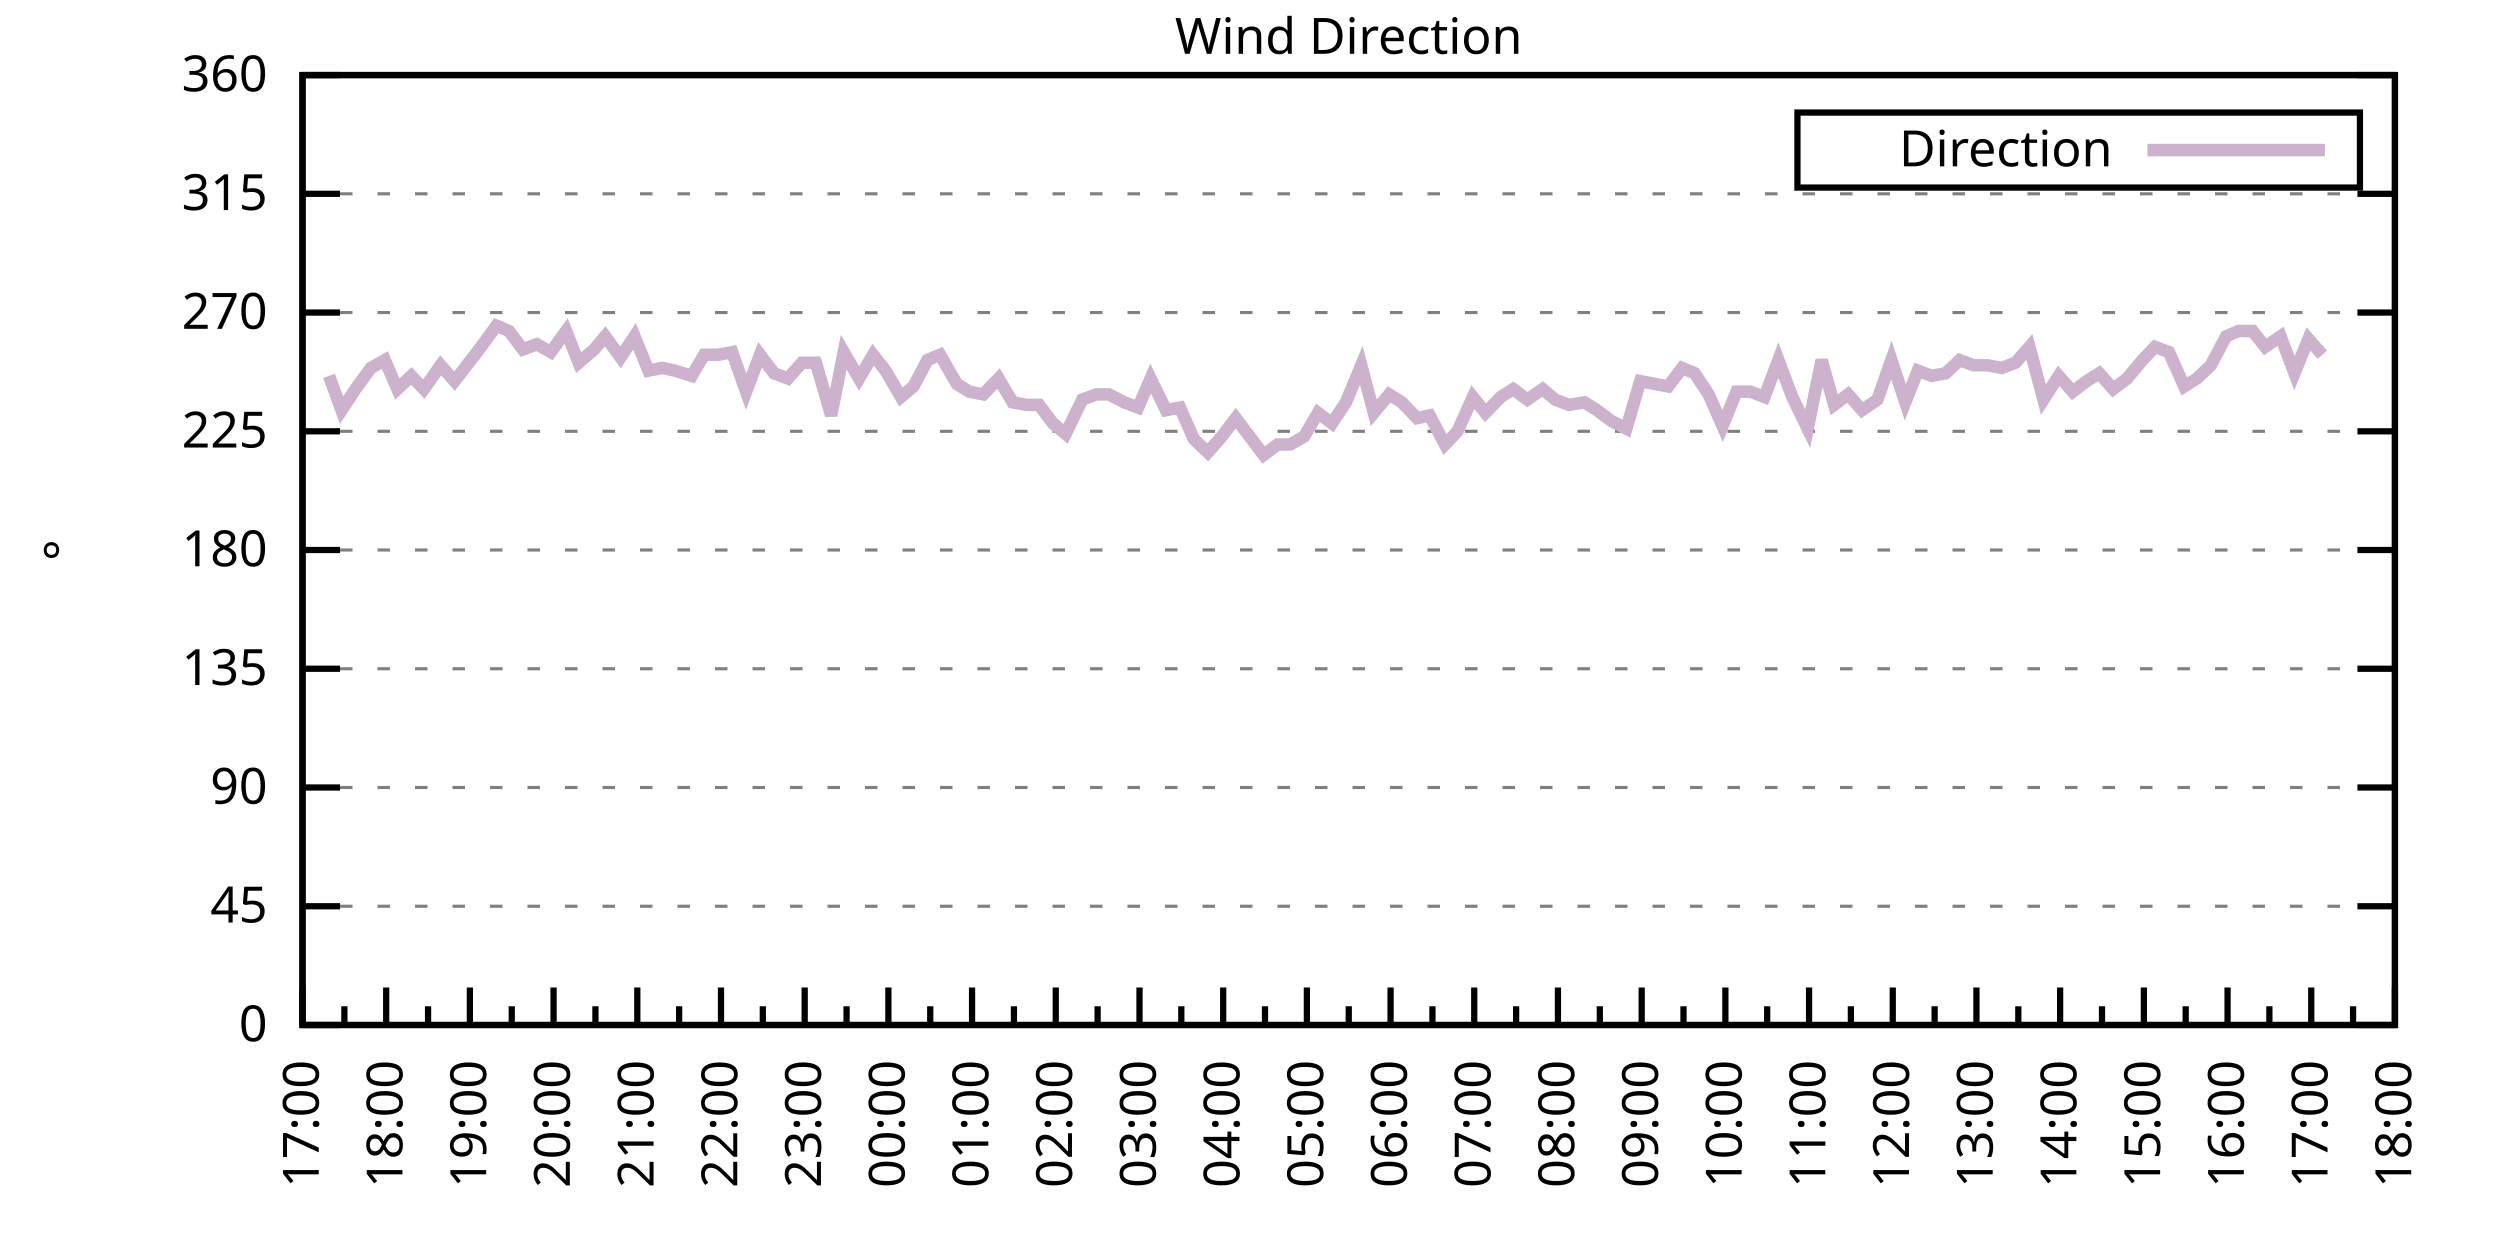
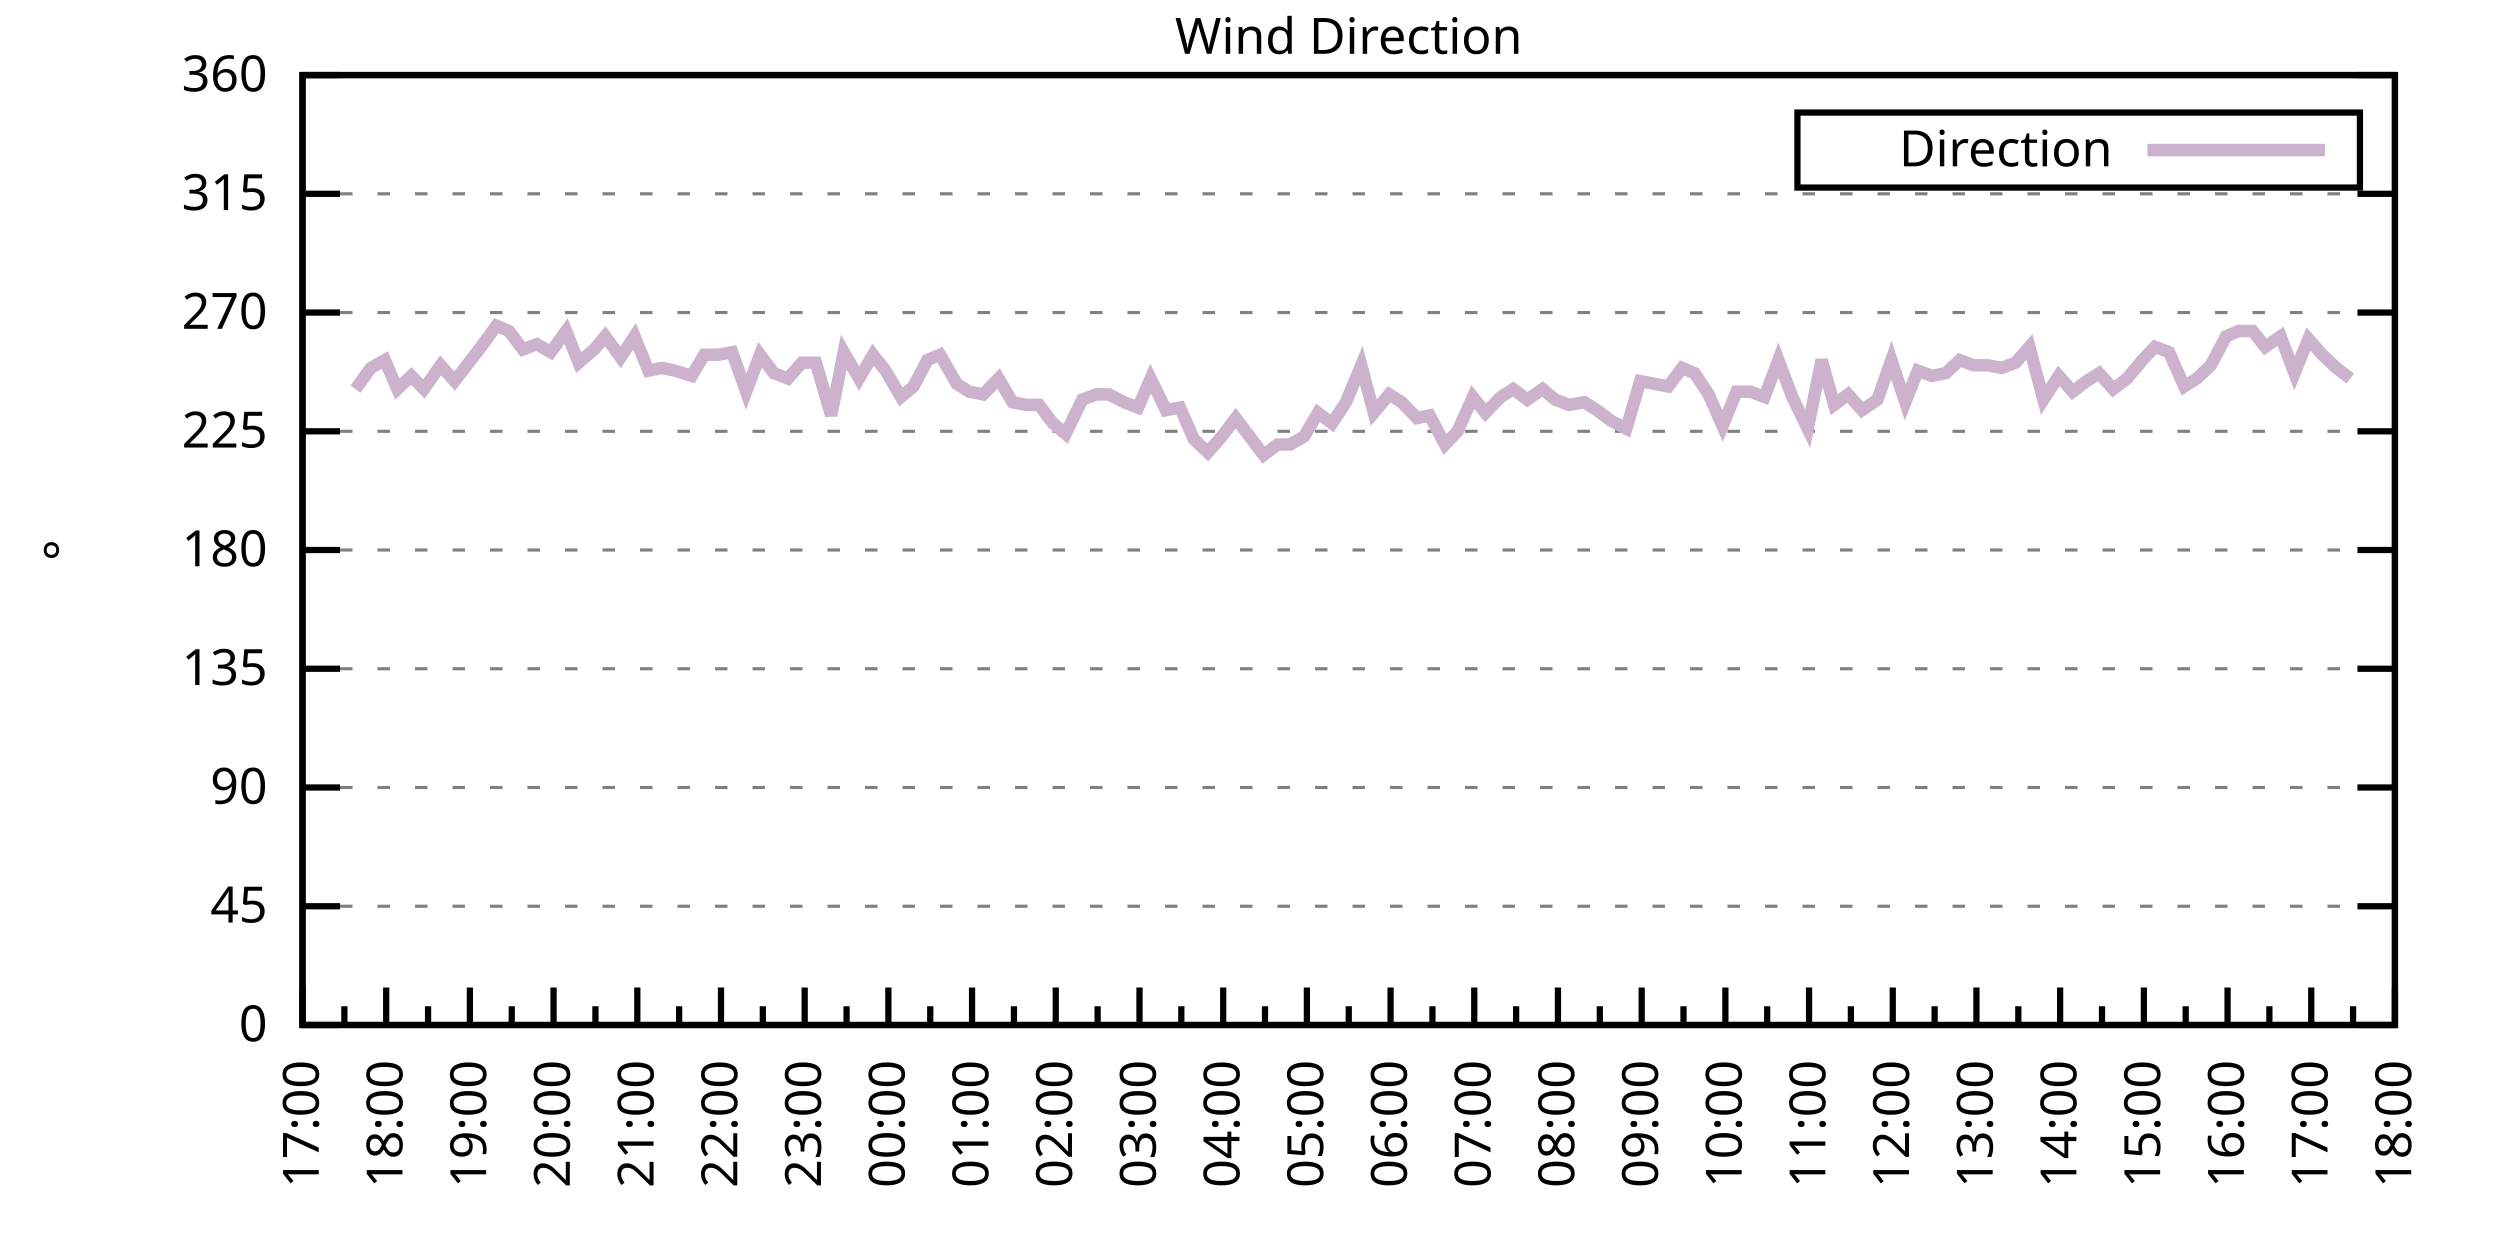
<svg xmlns="http://www.w3.org/2000/svg" xmlns:xlink="http://www.w3.org/1999/xlink" width="400" height="200" viewBox="0 0 400 200">
  <g id="gnuplot_canvas">
    <rect x="0" y="0" width="400" height="200" fill="none" />
    <defs>
      <circle id="gpDot" r="0.5" stroke-width="0.5" stroke="currentColor" />
      <path id="gpPt0" stroke-width="0.333" stroke="currentColor" d="M-1,0 h2 M0,-1 v2" />
      <path id="gpPt1" stroke-width="0.333" stroke="currentColor" d="M-1,-1 L1,1 M1,-1 L-1,1" />
      <path id="gpPt2" stroke-width="0.333" stroke="currentColor" d="M-1,0 L1,0 M0,-1 L0,1 M-1,-1 L1,1 M-1,1 L1,-1" />
      <rect id="gpPt3" stroke-width="0.333" stroke="currentColor" x="-1" y="-1" width="2" height="2" />
      <rect id="gpPt4" stroke-width="0.333" stroke="currentColor" fill="currentColor" x="-1" y="-1" width="2" height="2" />
      <circle id="gpPt5" stroke-width="0.333" stroke="currentColor" cx="0" cy="0" r="1" />
      <use xlink:href="#gpPt5" id="gpPt6" fill="currentColor" stroke="none" />
      <path id="gpPt7" stroke-width="0.333" stroke="currentColor" d="M0,-1.33 L-1.33,0.67 L1.33,0.67 z" />
      <use xlink:href="#gpPt7" id="gpPt8" fill="currentColor" stroke="none" />
      <use xlink:href="#gpPt7" id="gpPt9" stroke="currentColor" transform="rotate(180)" />
      <use xlink:href="#gpPt9" id="gpPt10" fill="currentColor" stroke="none" />
      <use xlink:href="#gpPt3" id="gpPt11" stroke="currentColor" transform="rotate(45)" />
      <use xlink:href="#gpPt11" id="gpPt12" fill="currentColor" stroke="none" />
      <path id="gpPt13" stroke-width="0.333" stroke="currentColor" d="M0,1.330 L1.265,0.411 L0.782,-1.067 L-0.782,-1.076 L-1.265,0.411 z" />
      <use xlink:href="#gpPt13" id="gpPt14" fill="currentColor" stroke="none" />
      <filter id="textbox" filterUnits="objectBoundingBox" x="0" y="0" height="1" width="1">
        <feFlood flood-color="white" flood-opacity="1" result="bgnd" />
        <feComposite in="SourceGraphic" in2="bgnd" operator="atop" />
      </filter>
      <filter id="greybox" filterUnits="objectBoundingBox" x="0" y="0" height="1" width="1">
        <feFlood flood-color="lightgrey" flood-opacity="1" result="grey" />
        <feComposite in="SourceGraphic" in2="grey" operator="atop" />
      </filter>
    </defs>
    <g fill="none" color="white" stroke="currentColor" stroke-width="1.00" stroke-linecap="butt" stroke-linejoin="miter">
</g>
    <g fill="none" color="black" stroke="currentColor" stroke-width="1.00" stroke-linecap="butt" stroke-linejoin="miter">
      <g stroke="none" shape-rendering="crispEdges">
        <polygon fill="rgb(255, 255, 255)" points="48.40,164.00 383.18,164.00 383.18,12.02 48.40,12.02 " />
      </g>
    </g>
    <g fill="none" color="black" stroke="currentColor" stroke-width="1.00" stroke-linecap="butt" stroke-linejoin="miter">
</g>
    <g fill="none" color="black" stroke="black" stroke-width="0.50" stroke-linecap="butt" stroke-linejoin="miter">
</g>
    <g fill="none" color="gray" stroke="currentColor" stroke-width="0.50" stroke-linecap="butt" stroke-linejoin="miter">
      <path stroke="gray" stroke-dasharray="2,4" class="gridline" d="M48.40,164.00 L383.19,164.00  " />
    </g>
    <g fill="none" color="gray" stroke="gray" stroke-width="1.00" stroke-linecap="butt" stroke-linejoin="miter">
</g>
    <g fill="none" color="black" stroke="currentColor" stroke-width="1.00" stroke-linecap="butt" stroke-linejoin="miter">
      <path stroke="black" d="M48.40,164.00 L54.40,164.00 M383.19,164.00 L377.19,164.00  " />
      <g transform="translate(42.80,166.60)" stroke="none" fill="black" font-family="Sans" font-size="8.00" text-anchor="end">
        <text>
          <tspan font-family="Sans"> 0</tspan>
        </text>
      </g>
    </g>
    <g fill="none" color="black" stroke="currentColor" stroke-width="1.00" stroke-linecap="butt" stroke-linejoin="miter">
</g>
    <g fill="none" color="black" stroke="black" stroke-width="0.50" stroke-linecap="butt" stroke-linejoin="miter">
</g>
    <g fill="none" color="gray" stroke="currentColor" stroke-width="0.50" stroke-linecap="butt" stroke-linejoin="miter">
      <path stroke="gray" stroke-dasharray="2,4" class="gridline" d="M48.40,145.00 L383.19,145.00  " />
    </g>
    <g fill="none" color="gray" stroke="gray" stroke-width="1.00" stroke-linecap="butt" stroke-linejoin="miter">
</g>
    <g fill="none" color="black" stroke="currentColor" stroke-width="1.00" stroke-linecap="butt" stroke-linejoin="miter">
      <path stroke="black" d="M48.40,145.00 L54.40,145.00 M383.19,145.00 L377.19,145.00  " />
      <g transform="translate(42.80,147.60)" stroke="none" fill="black" font-family="Sans" font-size="8.00" text-anchor="end">
        <text>
          <tspan font-family="Sans"> 45</tspan>
        </text>
      </g>
    </g>
    <g fill="none" color="black" stroke="currentColor" stroke-width="1.00" stroke-linecap="butt" stroke-linejoin="miter">
</g>
    <g fill="none" color="black" stroke="black" stroke-width="0.50" stroke-linecap="butt" stroke-linejoin="miter">
</g>
    <g fill="none" color="gray" stroke="currentColor" stroke-width="0.50" stroke-linecap="butt" stroke-linejoin="miter">
      <path stroke="gray" stroke-dasharray="2,4" class="gridline" d="M48.40,126.00 L383.19,126.00  " />
    </g>
    <g fill="none" color="gray" stroke="gray" stroke-width="1.00" stroke-linecap="butt" stroke-linejoin="miter">
</g>
    <g fill="none" color="black" stroke="currentColor" stroke-width="1.00" stroke-linecap="butt" stroke-linejoin="miter">
      <path stroke="black" d="M48.40,126.00 L54.40,126.00 M383.19,126.00 L377.19,126.00  " />
      <g transform="translate(42.80,128.60)" stroke="none" fill="black" font-family="Sans" font-size="8.00" text-anchor="end">
        <text>
          <tspan font-family="Sans"> 90</tspan>
        </text>
      </g>
    </g>
    <g fill="none" color="black" stroke="currentColor" stroke-width="1.00" stroke-linecap="butt" stroke-linejoin="miter">
</g>
    <g fill="none" color="black" stroke="black" stroke-width="0.50" stroke-linecap="butt" stroke-linejoin="miter">
</g>
    <g fill="none" color="gray" stroke="currentColor" stroke-width="0.50" stroke-linecap="butt" stroke-linejoin="miter">
      <path stroke="gray" stroke-dasharray="2,4" class="gridline" d="M48.40,107.00 L383.19,107.00  " />
    </g>
    <g fill="none" color="gray" stroke="gray" stroke-width="1.00" stroke-linecap="butt" stroke-linejoin="miter">
</g>
    <g fill="none" color="black" stroke="currentColor" stroke-width="1.00" stroke-linecap="butt" stroke-linejoin="miter">
      <path stroke="black" d="M48.40,107.00 L54.40,107.00 M383.19,107.00 L377.19,107.00  " />
      <g transform="translate(42.80,109.60)" stroke="none" fill="black" font-family="Sans" font-size="8.00" text-anchor="end">
        <text>
          <tspan font-family="Sans"> 135</tspan>
        </text>
      </g>
    </g>
    <g fill="none" color="black" stroke="currentColor" stroke-width="1.00" stroke-linecap="butt" stroke-linejoin="miter">
</g>
    <g fill="none" color="black" stroke="black" stroke-width="0.50" stroke-linecap="butt" stroke-linejoin="miter">
</g>
    <g fill="none" color="gray" stroke="currentColor" stroke-width="0.50" stroke-linecap="butt" stroke-linejoin="miter">
      <path stroke="gray" stroke-dasharray="2,4" class="gridline" d="M48.40,88.00 L383.19,88.00  " />
    </g>
    <g fill="none" color="gray" stroke="gray" stroke-width="1.00" stroke-linecap="butt" stroke-linejoin="miter">
</g>
    <g fill="none" color="black" stroke="currentColor" stroke-width="1.00" stroke-linecap="butt" stroke-linejoin="miter">
      <path stroke="black" d="M48.40,88.00 L54.40,88.00 M383.19,88.00 L377.19,88.00  " />
      <g transform="translate(42.80,90.60)" stroke="none" fill="black" font-family="Sans" font-size="8.00" text-anchor="end">
        <text>
          <tspan font-family="Sans"> 180</tspan>
        </text>
      </g>
    </g>
    <g fill="none" color="black" stroke="currentColor" stroke-width="1.00" stroke-linecap="butt" stroke-linejoin="miter">
</g>
    <g fill="none" color="black" stroke="black" stroke-width="0.50" stroke-linecap="butt" stroke-linejoin="miter">
</g>
    <g fill="none" color="gray" stroke="currentColor" stroke-width="0.50" stroke-linecap="butt" stroke-linejoin="miter">
      <path stroke="gray" stroke-dasharray="2,4" class="gridline" d="M48.40,69.01 L383.19,69.01  " />
    </g>
    <g fill="none" color="gray" stroke="gray" stroke-width="1.00" stroke-linecap="butt" stroke-linejoin="miter">
</g>
    <g fill="none" color="black" stroke="currentColor" stroke-width="1.00" stroke-linecap="butt" stroke-linejoin="miter">
      <path stroke="black" d="M48.40,69.01 L54.40,69.01 M383.19,69.01 L377.19,69.01  " />
      <g transform="translate(42.80,71.61)" stroke="none" fill="black" font-family="Sans" font-size="8.00" text-anchor="end">
        <text>
          <tspan font-family="Sans"> 225</tspan>
        </text>
      </g>
    </g>
    <g fill="none" color="black" stroke="currentColor" stroke-width="1.00" stroke-linecap="butt" stroke-linejoin="miter">
</g>
    <g fill="none" color="black" stroke="black" stroke-width="0.50" stroke-linecap="butt" stroke-linejoin="miter">
</g>
    <g fill="none" color="gray" stroke="currentColor" stroke-width="0.50" stroke-linecap="butt" stroke-linejoin="miter">
      <path stroke="gray" stroke-dasharray="2,4" class="gridline" d="M48.40,50.01 L383.19,50.01  " />
    </g>
    <g fill="none" color="gray" stroke="gray" stroke-width="1.00" stroke-linecap="butt" stroke-linejoin="miter">
</g>
    <g fill="none" color="black" stroke="currentColor" stroke-width="1.00" stroke-linecap="butt" stroke-linejoin="miter">
      <path stroke="black" d="M48.40,50.01 L54.40,50.01 M383.19,50.01 L377.19,50.01  " />
      <g transform="translate(42.80,52.61)" stroke="none" fill="black" font-family="Sans" font-size="8.00" text-anchor="end">
        <text>
          <tspan font-family="Sans"> 270</tspan>
        </text>
      </g>
    </g>
    <g fill="none" color="black" stroke="currentColor" stroke-width="1.00" stroke-linecap="butt" stroke-linejoin="miter">
</g>
    <g fill="none" color="black" stroke="black" stroke-width="0.50" stroke-linecap="butt" stroke-linejoin="miter">
</g>
    <g fill="none" color="gray" stroke="currentColor" stroke-width="0.50" stroke-linecap="butt" stroke-linejoin="miter">
      <path stroke="gray" stroke-dasharray="2,4" class="gridline" d="M48.40,31.01 L383.19,31.01  " />
    </g>
    <g fill="none" color="gray" stroke="gray" stroke-width="1.00" stroke-linecap="butt" stroke-linejoin="miter">
</g>
    <g fill="none" color="black" stroke="currentColor" stroke-width="1.00" stroke-linecap="butt" stroke-linejoin="miter">
      <path stroke="black" d="M48.40,31.01 L54.40,31.01 M383.19,31.01 L377.19,31.01  " />
      <g transform="translate(42.80,33.61)" stroke="none" fill="black" font-family="Sans" font-size="8.00" text-anchor="end">
        <text>
          <tspan font-family="Sans"> 315</tspan>
        </text>
      </g>
    </g>
    <g fill="none" color="black" stroke="currentColor" stroke-width="1.00" stroke-linecap="butt" stroke-linejoin="miter">
</g>
    <g fill="none" color="black" stroke="black" stroke-width="0.50" stroke-linecap="butt" stroke-linejoin="miter">
</g>
    <g fill="none" color="gray" stroke="currentColor" stroke-width="0.50" stroke-linecap="butt" stroke-linejoin="miter">
      <path stroke="gray" stroke-dasharray="2,4" class="gridline" d="M48.40,12.01 L383.19,12.01  " />
    </g>
    <g fill="none" color="gray" stroke="gray" stroke-width="1.00" stroke-linecap="butt" stroke-linejoin="miter">
</g>
    <g fill="none" color="black" stroke="currentColor" stroke-width="1.00" stroke-linecap="butt" stroke-linejoin="miter">
      <path stroke="black" d="M48.40,12.01 L54.40,12.01 M383.19,12.01 L377.19,12.01  " />
      <g transform="translate(42.80,14.61)" stroke="none" fill="black" font-family="Sans" font-size="8.00" text-anchor="end">
        <text>
          <tspan font-family="Sans"> 360</tspan>
        </text>
      </g>
    </g>
    <g fill="none" color="black" stroke="currentColor" stroke-width="1.00" stroke-linecap="butt" stroke-linejoin="miter">
      <path stroke="black" d="M48.40,164.00 L48.40,158.00  " />
      <g transform="translate(51.00,169.60) rotate(270)" stroke="none" fill="black" font-family="Sans" font-size="8.00" text-anchor="end">
        <text>
          <tspan font-family="Sans">17:00</tspan>
        </text>
      </g>
    </g>
    <g fill="none" color="black" stroke="currentColor" stroke-width="1.00" stroke-linecap="butt" stroke-linejoin="miter">
      <path stroke="black" d="M55.10,164.00 L55.10,161.00 M61.79,164.00 L61.79,158.00  " />
      <g transform="translate(64.39,169.60) rotate(270)" stroke="none" fill="black" font-family="Sans" font-size="8.00" text-anchor="end">
        <text>
          <tspan font-family="Sans">18:00</tspan>
        </text>
      </g>
    </g>
    <g fill="none" color="black" stroke="currentColor" stroke-width="1.00" stroke-linecap="butt" stroke-linejoin="miter">
      <path stroke="black" d="M68.49,164.00 L68.49,161.00 M75.18,164.00 L75.18,158.00  " />
      <g transform="translate(77.78,169.60) rotate(270)" stroke="none" fill="black" font-family="Sans" font-size="8.00" text-anchor="end">
        <text>
          <tspan font-family="Sans">19:00</tspan>
        </text>
      </g>
    </g>
    <g fill="none" color="black" stroke="currentColor" stroke-width="1.00" stroke-linecap="butt" stroke-linejoin="miter">
      <path stroke="black" d="M81.88,164.00 L81.88,161.00 M88.57,164.00 L88.57,158.00  " />
      <g transform="translate(91.17,169.60) rotate(270)" stroke="none" fill="black" font-family="Sans" font-size="8.00" text-anchor="end">
        <text>
          <tspan font-family="Sans">20:00</tspan>
        </text>
      </g>
    </g>
    <g fill="none" color="black" stroke="currentColor" stroke-width="1.00" stroke-linecap="butt" stroke-linejoin="miter">
      <path stroke="black" d="M95.27,164.00 L95.27,161.00 M101.97,164.00 L101.97,158.00  " />
      <g transform="translate(104.57,169.60) rotate(270)" stroke="none" fill="black" font-family="Sans" font-size="8.00" text-anchor="end">
        <text>
          <tspan font-family="Sans">21:00</tspan>
        </text>
      </g>
    </g>
    <g fill="none" color="black" stroke="currentColor" stroke-width="1.00" stroke-linecap="butt" stroke-linejoin="miter">
      <path stroke="black" d="M108.66,164.00 L108.66,161.00 M115.36,164.00 L115.36,158.00  " />
      <g transform="translate(117.96,169.60) rotate(270)" stroke="none" fill="black" font-family="Sans" font-size="8.00" text-anchor="end">
        <text>
          <tspan font-family="Sans">22:00</tspan>
        </text>
      </g>
    </g>
    <g fill="none" color="black" stroke="currentColor" stroke-width="1.00" stroke-linecap="butt" stroke-linejoin="miter">
      <path stroke="black" d="M122.05,164.00 L122.05,161.00 M128.75,164.00 L128.75,158.00  " />
      <g transform="translate(131.35,169.60) rotate(270)" stroke="none" fill="black" font-family="Sans" font-size="8.00" text-anchor="end">
        <text>
          <tspan font-family="Sans">23:00</tspan>
        </text>
      </g>
    </g>
    <g fill="none" color="black" stroke="currentColor" stroke-width="1.00" stroke-linecap="butt" stroke-linejoin="miter">
      <path stroke="black" d="M135.45,164.00 L135.45,161.00 M142.14,164.00 L142.14,158.00  " />
      <g transform="translate(144.74,169.60) rotate(270)" stroke="none" fill="black" font-family="Sans" font-size="8.00" text-anchor="end">
        <text>
          <tspan font-family="Sans">00:00</tspan>
        </text>
      </g>
    </g>
    <g fill="none" color="black" stroke="currentColor" stroke-width="1.00" stroke-linecap="butt" stroke-linejoin="miter">
      <path stroke="black" d="M148.84,164.00 L148.84,161.00 M155.53,164.00 L155.53,158.00  " />
      <g transform="translate(158.13,169.60) rotate(270)" stroke="none" fill="black" font-family="Sans" font-size="8.00" text-anchor="end">
        <text>
          <tspan font-family="Sans">01:00</tspan>
        </text>
      </g>
    </g>
    <g fill="none" color="black" stroke="currentColor" stroke-width="1.00" stroke-linecap="butt" stroke-linejoin="miter">
      <path stroke="black" d="M162.23,164.00 L162.23,161.00 M168.92,164.00 L168.92,158.00  " />
      <g transform="translate(171.52,169.60) rotate(270)" stroke="none" fill="black" font-family="Sans" font-size="8.00" text-anchor="end">
        <text>
          <tspan font-family="Sans">02:00</tspan>
        </text>
      </g>
    </g>
    <g fill="none" color="black" stroke="currentColor" stroke-width="1.00" stroke-linecap="butt" stroke-linejoin="miter">
      <path stroke="black" d="M175.62,164.00 L175.62,161.00 M182.32,164.00 L182.32,158.00  " />
      <g transform="translate(184.92,169.60) rotate(270)" stroke="none" fill="black" font-family="Sans" font-size="8.00" text-anchor="end">
        <text>
          <tspan font-family="Sans">03:00</tspan>
        </text>
      </g>
    </g>
    <g fill="none" color="black" stroke="currentColor" stroke-width="1.00" stroke-linecap="butt" stroke-linejoin="miter">
      <path stroke="black" d="M189.01,164.00 L189.01,161.00 M195.71,164.00 L195.71,158.00  " />
      <g transform="translate(198.31,169.60) rotate(270)" stroke="none" fill="black" font-family="Sans" font-size="8.00" text-anchor="end">
        <text>
          <tspan font-family="Sans">04:00</tspan>
        </text>
      </g>
    </g>
    <g fill="none" color="black" stroke="currentColor" stroke-width="1.00" stroke-linecap="butt" stroke-linejoin="miter">
      <path stroke="black" d="M202.40,164.00 L202.40,161.00 M209.10,164.00 L209.10,158.00  " />
      <g transform="translate(211.70,169.60) rotate(270)" stroke="none" fill="black" font-family="Sans" font-size="8.00" text-anchor="end">
        <text>
          <tspan font-family="Sans">05:00</tspan>
        </text>
      </g>
    </g>
    <g fill="none" color="black" stroke="currentColor" stroke-width="1.00" stroke-linecap="butt" stroke-linejoin="miter">
      <path stroke="black" d="M215.80,164.00 L215.80,161.00 M222.49,164.00 L222.49,158.00  " />
      <g transform="translate(225.09,169.60) rotate(270)" stroke="none" fill="black" font-family="Sans" font-size="8.00" text-anchor="end">
        <text>
          <tspan font-family="Sans">06:00</tspan>
        </text>
      </g>
    </g>
    <g fill="none" color="black" stroke="currentColor" stroke-width="1.00" stroke-linecap="butt" stroke-linejoin="miter">
      <path stroke="black" d="M229.19,164.00 L229.19,161.00 M235.88,164.00 L235.88,158.00  " />
      <g transform="translate(238.48,169.60) rotate(270)" stroke="none" fill="black" font-family="Sans" font-size="8.00" text-anchor="end">
        <text>
          <tspan font-family="Sans">07:00</tspan>
        </text>
      </g>
    </g>
    <g fill="none" color="black" stroke="currentColor" stroke-width="1.00" stroke-linecap="butt" stroke-linejoin="miter">
      <path stroke="black" d="M242.58,164.00 L242.58,161.00 M249.27,164.00 L249.27,158.00  " />
      <g transform="translate(251.87,169.60) rotate(270)" stroke="none" fill="black" font-family="Sans" font-size="8.00" text-anchor="end">
        <text>
          <tspan font-family="Sans">08:00</tspan>
        </text>
      </g>
    </g>
    <g fill="none" color="black" stroke="currentColor" stroke-width="1.00" stroke-linecap="butt" stroke-linejoin="miter">
      <path stroke="black" d="M255.97,164.00 L255.97,161.00 M262.67,164.00 L262.67,158.00  " />
      <g transform="translate(265.27,169.60) rotate(270)" stroke="none" fill="black" font-family="Sans" font-size="8.00" text-anchor="end">
        <text>
          <tspan font-family="Sans">09:00</tspan>
        </text>
      </g>
    </g>
    <g fill="none" color="black" stroke="currentColor" stroke-width="1.00" stroke-linecap="butt" stroke-linejoin="miter">
      <path stroke="black" d="M269.36,164.00 L269.36,161.00 M276.06,164.00 L276.06,158.00  " />
      <g transform="translate(278.66,169.60) rotate(270)" stroke="none" fill="black" font-family="Sans" font-size="8.00" text-anchor="end">
        <text>
          <tspan font-family="Sans">10:00</tspan>
        </text>
      </g>
    </g>
    <g fill="none" color="black" stroke="currentColor" stroke-width="1.00" stroke-linecap="butt" stroke-linejoin="miter">
      <path stroke="black" d="M282.75,164.00 L282.75,161.00 M289.45,164.00 L289.45,158.00  " />
      <g transform="translate(292.05,169.60) rotate(270)" stroke="none" fill="black" font-family="Sans" font-size="8.00" text-anchor="end">
        <text>
          <tspan font-family="Sans">11:00</tspan>
        </text>
      </g>
    </g>
    <g fill="none" color="black" stroke="currentColor" stroke-width="1.00" stroke-linecap="butt" stroke-linejoin="miter">
      <path stroke="black" d="M296.14,164.00 L296.14,161.00 M302.84,164.00 L302.84,158.00  " />
      <g transform="translate(305.44,169.60) rotate(270)" stroke="none" fill="black" font-family="Sans" font-size="8.00" text-anchor="end">
        <text>
          <tspan font-family="Sans">12:00</tspan>
        </text>
      </g>
    </g>
    <g fill="none" color="black" stroke="currentColor" stroke-width="1.00" stroke-linecap="butt" stroke-linejoin="miter">
      <path stroke="black" d="M309.54,164.00 L309.54,161.00 M316.23,164.00 L316.23,158.00  " />
      <g transform="translate(318.83,169.60) rotate(270)" stroke="none" fill="black" font-family="Sans" font-size="8.00" text-anchor="end">
        <text>
          <tspan font-family="Sans">13:00</tspan>
        </text>
      </g>
    </g>
    <g fill="none" color="black" stroke="currentColor" stroke-width="1.00" stroke-linecap="butt" stroke-linejoin="miter">
      <path stroke="black" d="M322.93,164.00 L322.93,161.00 M329.62,164.00 L329.62,158.00  " />
      <g transform="translate(332.22,169.60) rotate(270)" stroke="none" fill="black" font-family="Sans" font-size="8.00" text-anchor="end">
        <text>
          <tspan font-family="Sans">14:00</tspan>
        </text>
      </g>
    </g>
    <g fill="none" color="black" stroke="currentColor" stroke-width="1.00" stroke-linecap="butt" stroke-linejoin="miter">
      <path stroke="black" d="M336.32,164.00 L336.32,161.00 M343.02,164.00 L343.02,158.00  " />
      <g transform="translate(345.62,169.60) rotate(270)" stroke="none" fill="black" font-family="Sans" font-size="8.00" text-anchor="end">
        <text>
          <tspan font-family="Sans">15:00</tspan>
        </text>
      </g>
    </g>
    <g fill="none" color="black" stroke="currentColor" stroke-width="1.00" stroke-linecap="butt" stroke-linejoin="miter">
      <path stroke="black" d="M349.71,164.00 L349.71,161.00 M356.41,164.00 L356.41,158.00  " />
      <g transform="translate(359.01,169.60) rotate(270)" stroke="none" fill="black" font-family="Sans" font-size="8.00" text-anchor="end">
        <text>
          <tspan font-family="Sans">16:00</tspan>
        </text>
      </g>
    </g>
    <g fill="none" color="black" stroke="currentColor" stroke-width="1.00" stroke-linecap="butt" stroke-linejoin="miter">
      <path stroke="black" d="M363.10,164.00 L363.10,161.00 M369.80,164.00 L369.80,158.00  " />
      <g transform="translate(372.40,169.60) rotate(270)" stroke="none" fill="black" font-family="Sans" font-size="8.00" text-anchor="end">
        <text>
          <tspan font-family="Sans">17:00</tspan>
        </text>
      </g>
    </g>
    <g fill="none" color="black" stroke="currentColor" stroke-width="1.00" stroke-linecap="butt" stroke-linejoin="miter">
      <path stroke="black" d="M376.49,164.00 L376.49,161.00 M383.19,164.00 L383.19,158.00  " />
      <g transform="translate(385.79,169.60) rotate(270)" stroke="none" fill="black" font-family="Sans" font-size="8.00" text-anchor="end">
        <text>
          <tspan font-family="Sans">18:00</tspan>
        </text>
      </g>
    </g>
    <g fill="none" color="black" stroke="currentColor" stroke-width="1.00" stroke-linecap="butt" stroke-linejoin="miter">
</g>
    <g fill="none" color="black" stroke="currentColor" stroke-width="1.00" stroke-linecap="butt" stroke-linejoin="miter">
      <path stroke="black" d="M48.40,12.01 L48.40,164.00 L383.19,164.00 L383.19,12.01 L48.40,12.01 Z  " />
    </g>
    <g fill="none" color="black" stroke="currentColor" stroke-width="1.00" stroke-linecap="butt" stroke-linejoin="miter">
      <g transform="translate(12.80,88.01) rotate(270)" stroke="none" fill="black" font-family="Sans" font-size="8.00" text-anchor="middle">
        <text>
          <tspan font-family="Sans">°</tspan>
        </text>
      </g>
    </g>
    <g fill="none" color="black" stroke="currentColor" stroke-width="1.00" stroke-linecap="butt" stroke-linejoin="miter">
</g>
    <g fill="none" color="black" stroke="currentColor" stroke-width="1.00" stroke-linecap="butt" stroke-linejoin="miter">
      <path stroke="black" d="M287.59,30.01 L287.59,18.01 L377.59,18.01 L377.59,30.01 L287.59,30.01 Z  " />
    </g>
    <g id="Wind_direction_plot_1">
      <g fill="none" color="white" stroke="black" stroke-width="2.00" stroke-linecap="butt" stroke-linejoin="miter">
</g>
      <g fill="none" color="black" stroke="currentColor" stroke-width="2.00" stroke-linecap="butt" stroke-linejoin="miter">
        <g transform="translate(337.99,26.61)" stroke="none" fill="black" font-family="Sans" font-size="8.00" text-anchor="end">
          <text>
            <tspan font-family="Sans">Direction</tspan>
          </text>
        </g>
      </g>
      <g fill="none" color="black" stroke="currentColor" stroke-width="2.00" stroke-linecap="butt" stroke-linejoin="miter">
-         <path stroke="rgb(204, 178, 204)" d="M343.59,24.01 L371.99,24.01 M52.64,60.14 L54.65,65.63 L56.88,62.25 L59.34,58.87 L61.57,57.61 L63.58,62.25   L65.81,60.14 L67.82,62.25 L70.50,58.45 L72.73,60.98 L76.97,55.50 L79.42,52.12 L81.43,52.96 L83.66,55.92   L85.90,55.07 L88.13,56.34 L90.58,52.96 L92.59,58.03 L95.05,55.92 L96.83,53.81 L99.29,57.18 L101.52,53.81   L103.75,59.30 L105.98,58.87 L107.99,59.30 L110.67,60.14 L112.68,56.76 L114.91,56.76 L117.14,56.34 L119.38,62.67   L121.61,56.76 L123.84,59.72 L126.07,60.56 L128.30,58.03 L130.54,58.03 L132.99,66.47 L135.00,56.34 L137.45,60.56   L139.69,56.76 L141.69,59.30 L144.15,63.52 L146.16,61.83 L148.39,57.61 L150.40,56.76 L153.08,61.41 L155.09,62.67   L157.32,63.10 L159.77,60.56 L162.01,64.36 L164.24,64.78 L166.25,64.78 L168.48,67.74 L170.49,69.43 L173.17,63.94   L175.40,63.10 L177.41,63.10 L179.86,64.36 L182.09,65.21 L184.10,60.56 L186.56,65.63 L188.79,65.21 L191.02,70.27   L193.25,72.38 L195.48,69.85 L197.72,66.90 L202.18,72.81 L204.41,71.12 L206.42,71.12 L208.65,69.85 L210.88,66.05   L213.12,67.74 L215.35,64.36 L217.80,58.45 L219.81,66.05 L222.27,63.10 L224.28,64.36 L226.73,66.90 L228.74,66.47   L231.20,71.12 L233.20,69.01 L235.66,63.52 L237.67,66.05 L240.12,63.52 L242.13,62.25 L244.36,63.94 L246.82,62.25   L248.83,63.94 L251.06,64.78 L253.51,64.36 L255.52,65.63 L257.76,67.32 L260.21,68.58 L262.44,60.98 L264.67,61.41   L266.91,61.83 L269.14,58.87 L271.15,59.72 L273.38,63.10 L275.61,68.16 L277.84,62.67 L280.07,62.67 L282.31,63.52   L284.54,57.61 L286.77,63.52 L289.23,68.58 L291.46,57.61 L293.47,64.78 L295.70,63.10 L297.93,65.63 L300.39,63.94   L302.62,57.61 L304.85,64.36 L306.86,59.30 L309.09,60.14 L311.32,59.72 L313.55,57.61 L315.79,58.45 L318.02,58.45   L320.25,58.87 L322.48,58.03 L324.71,55.50 L326.95,63.94 L329.40,60.14 L331.63,62.67 L333.86,60.98 L335.87,59.72   L338.10,62.25 L340.34,60.56 L342.79,57.61 L344.80,55.50 L347.03,56.34 L349.49,61.83 L351.50,60.56 L353.73,58.45   L356.18,53.81 L358.19,52.96 L360.42,52.96 L362.43,55.50 L364.89,53.81 L367.12,59.72 L369.35,54.23 L371.58,56.76    " />
+         <path stroke="rgb(204, 178, 204)" d="M343.59,24.01 L371.99,24.01 M56.88,62.25 L59.34,58.87 L61.57,57.61 L63.58,62.25 L65.81,60.14 L67.82,62.25   L70.50,58.45 L72.73,60.98 L76.97,55.50 L79.42,52.12 L81.43,52.96 L83.66,55.92 L85.90,55.07 L88.13,56.34   L90.58,52.96 L92.59,58.03 L95.05,55.92 L96.83,53.81 L99.29,57.18 L101.52,53.81 L103.75,59.30 L105.98,58.87   L107.99,59.30 L110.67,60.14 L112.68,56.76 L114.91,56.76 L117.14,56.34 L119.38,62.67 L121.61,56.76 L123.84,59.72   L126.07,60.56 L128.30,58.03 L130.54,58.03 L132.99,66.47 L135.00,56.34 L137.45,60.56 L139.69,56.76 L141.69,59.30   L144.15,63.52 L146.16,61.83 L148.39,57.61 L150.40,56.76 L153.08,61.41 L155.09,62.67 L157.32,63.10 L159.77,60.56   L162.01,64.36 L164.24,64.78 L166.25,64.78 L168.48,67.74 L170.49,69.43 L173.17,63.94 L175.40,63.10 L177.41,63.10   L179.86,64.36 L182.09,65.21 L184.10,60.56 L186.56,65.63 L188.79,65.21 L191.02,70.27 L193.25,72.38 L195.48,69.85   L197.72,66.90 L202.18,72.81 L204.41,71.12 L206.42,71.12 L208.65,69.85 L210.88,66.05 L213.12,67.74 L215.35,64.36   L217.80,58.45 L219.81,66.05 L222.27,63.10 L224.28,64.36 L226.73,66.90 L228.74,66.47 L231.20,71.12 L233.20,69.01   L235.66,63.52 L237.67,66.05 L240.12,63.52 L242.13,62.25 L244.36,63.94 L246.82,62.25 L248.83,63.94 L251.06,64.78   L253.51,64.36 L255.52,65.63 L257.76,67.32 L260.21,68.58 L262.44,60.98 L264.67,61.41 L266.91,61.83 L269.14,58.87   L271.15,59.72 L273.38,63.10 L275.61,68.16 L277.84,62.67 L280.07,62.67 L282.31,63.52 L284.54,57.61 L286.77,63.52   L289.23,68.58 L291.46,57.61 L293.47,64.78 L295.70,63.10 L297.93,65.63 L300.39,63.94 L302.62,57.61 L304.85,64.36   L306.86,59.30 L309.09,60.14 L311.32,59.72 L313.55,57.61 L315.79,58.45 L318.02,58.45 L320.25,58.87 L322.48,58.03   L324.71,55.50 L326.95,63.94 L329.40,60.14 L331.63,62.67 L333.86,60.98 L335.87,59.72 L338.10,62.25 L340.34,60.56   L342.79,57.61 L344.80,55.50 L347.03,56.34 L349.49,61.83 L351.50,60.56 L353.73,58.45 L356.18,53.81 L358.19,52.96   L360.42,52.96 L362.43,55.50 L364.89,53.81 L367.12,59.72 L369.35,54.23 L371.58,56.76 L373.82,58.87 L376.05,60.56    " />
      </g>
    </g>
    <g fill="none" color="black" stroke="currentColor" stroke-width="2.00" stroke-linecap="butt" stroke-linejoin="miter">
</g>
    <g fill="none" color="black" stroke="black" stroke-width="1.00" stroke-linecap="butt" stroke-linejoin="miter">
</g>
    <g fill="none" color="black" stroke="currentColor" stroke-width="1.00" stroke-linecap="butt" stroke-linejoin="miter">
      <path stroke="black" d="M48.40,12.01 L48.40,164.00 L383.19,164.00 L383.19,12.01 L48.40,12.01 Z  " />
    </g>
    <g fill="none" color="black" stroke="currentColor" stroke-width="1.00" stroke-linecap="butt" stroke-linejoin="miter">
      <g transform="translate(215.79,8.61)" stroke="none" fill="black" font-family="Sans" font-size="8.00" text-anchor="middle">
        <text>
          <tspan font-family="Sans">Wind Direction</tspan>
        </text>
      </g>
    </g>
    <g fill="none" color="black" stroke="currentColor" stroke-width="1.00" stroke-linecap="butt" stroke-linejoin="miter">
</g>
  </g>
</svg>
